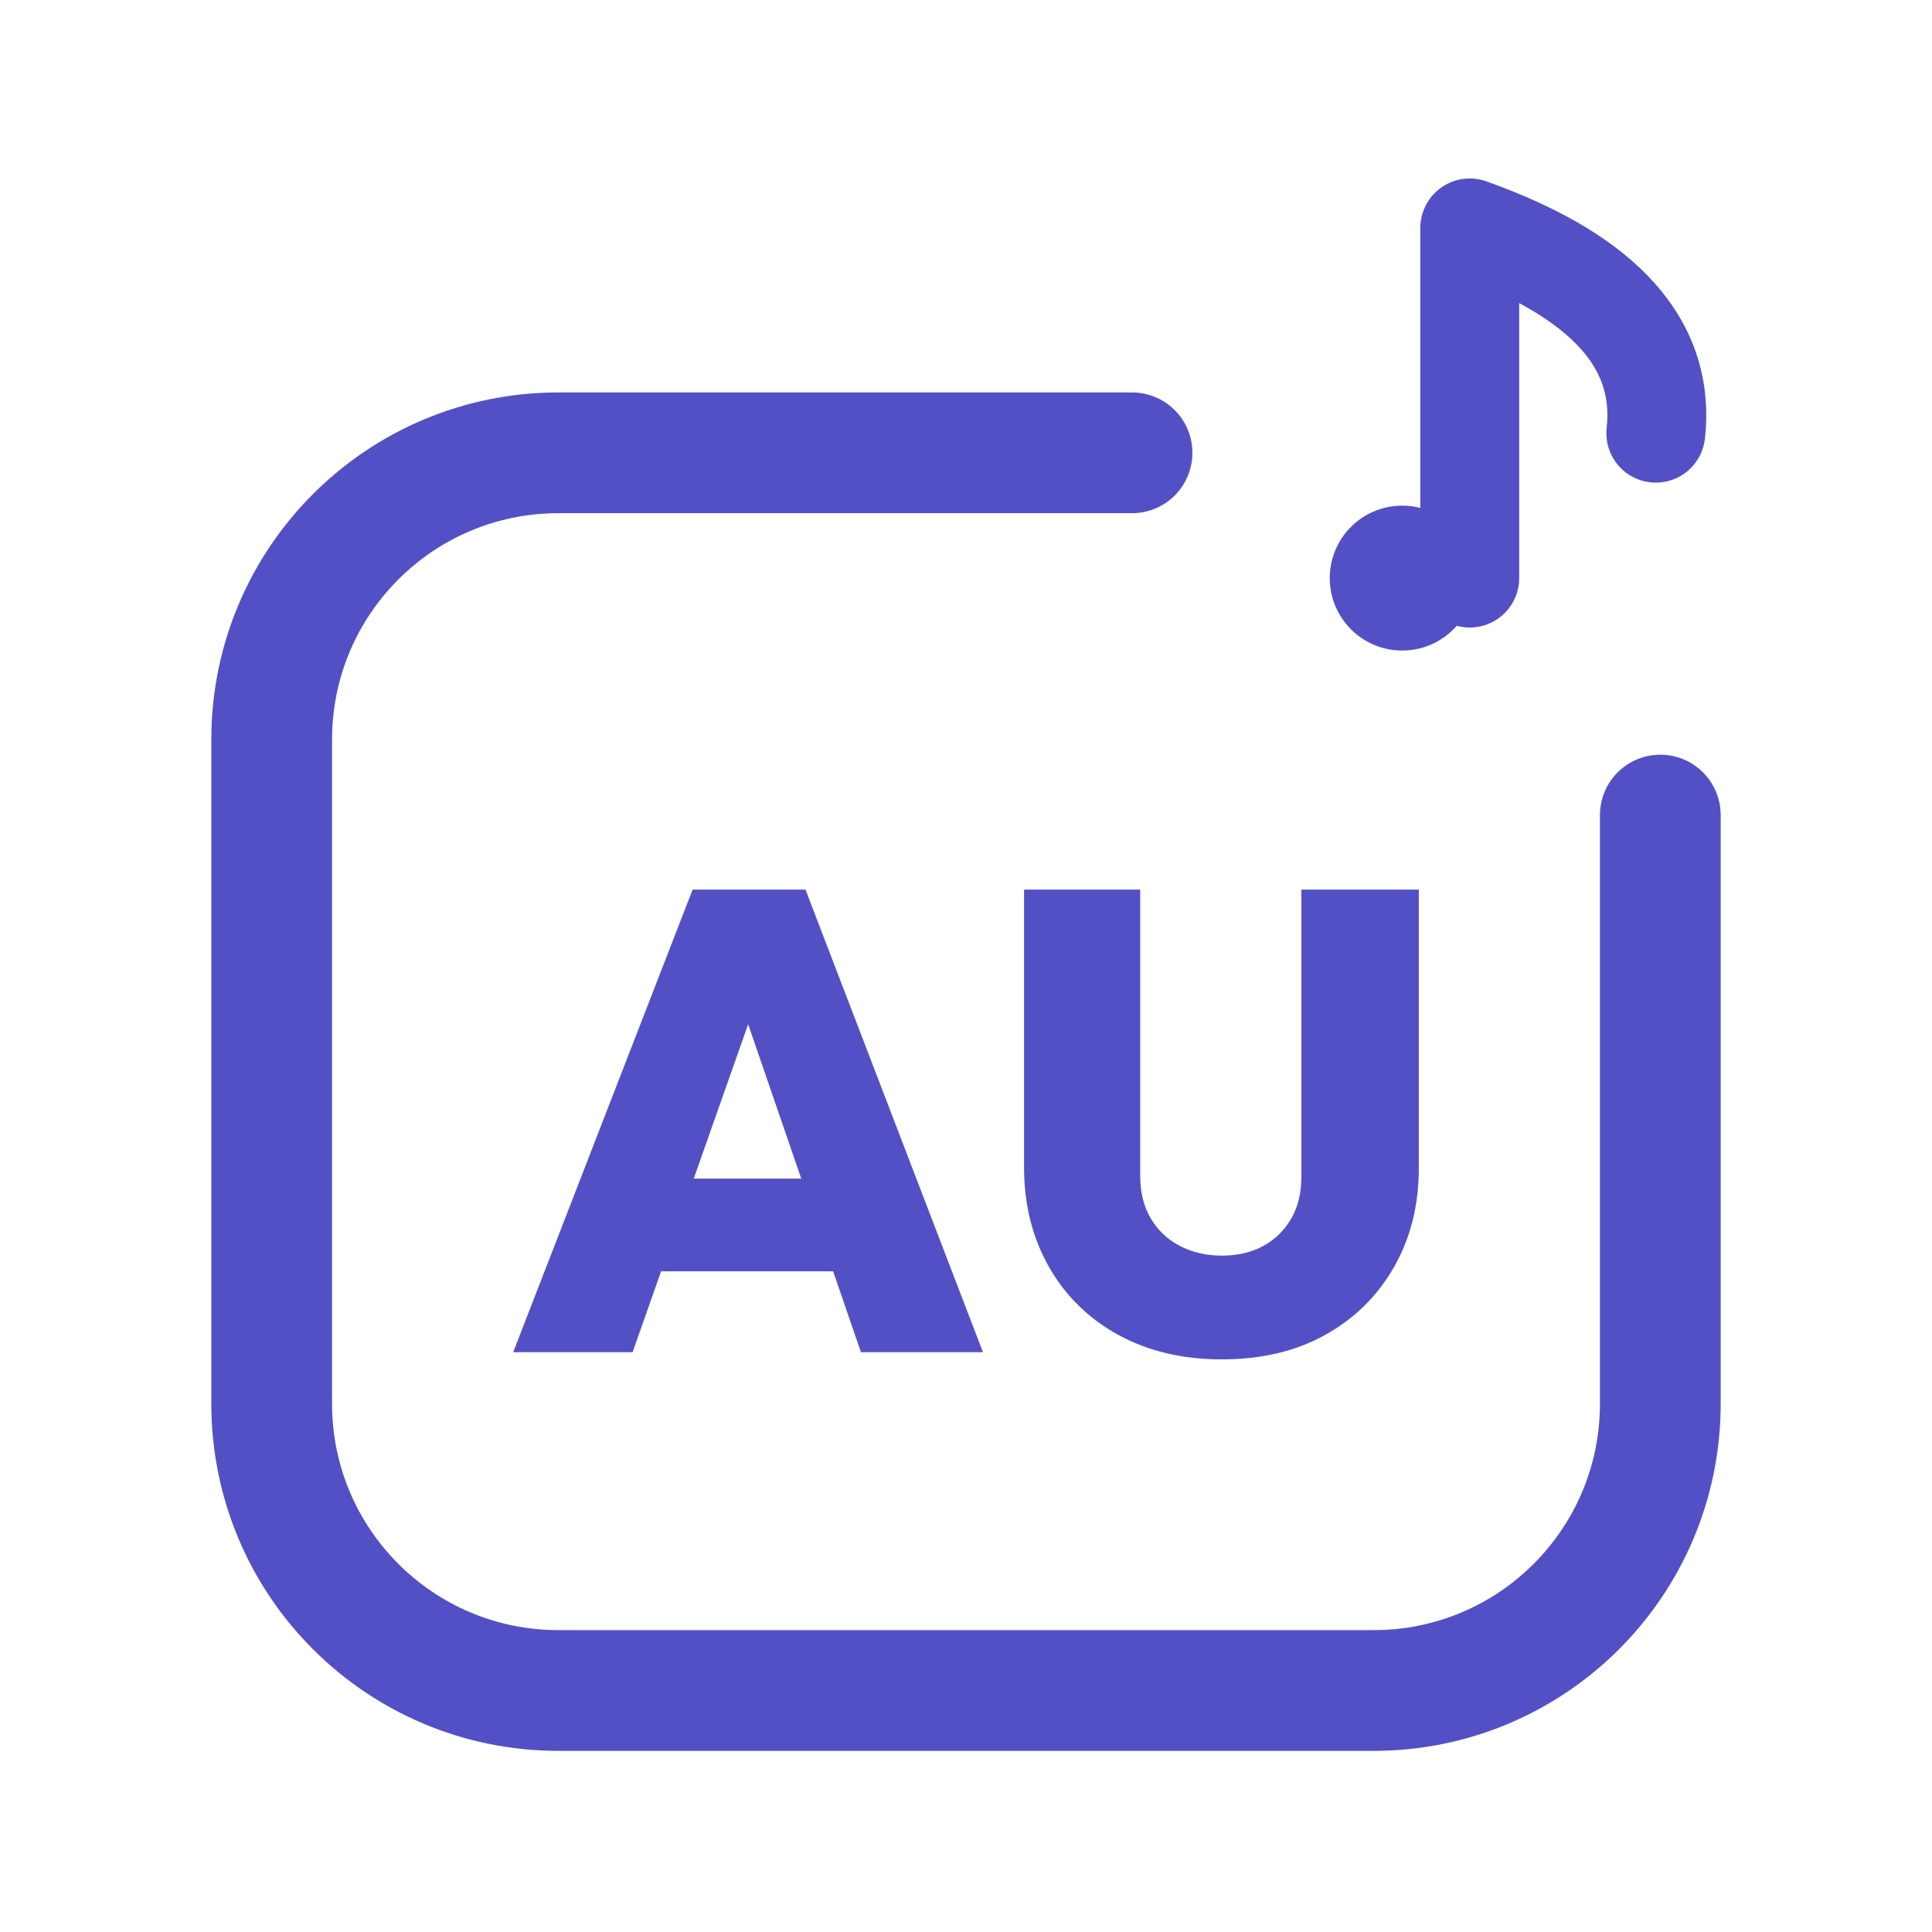
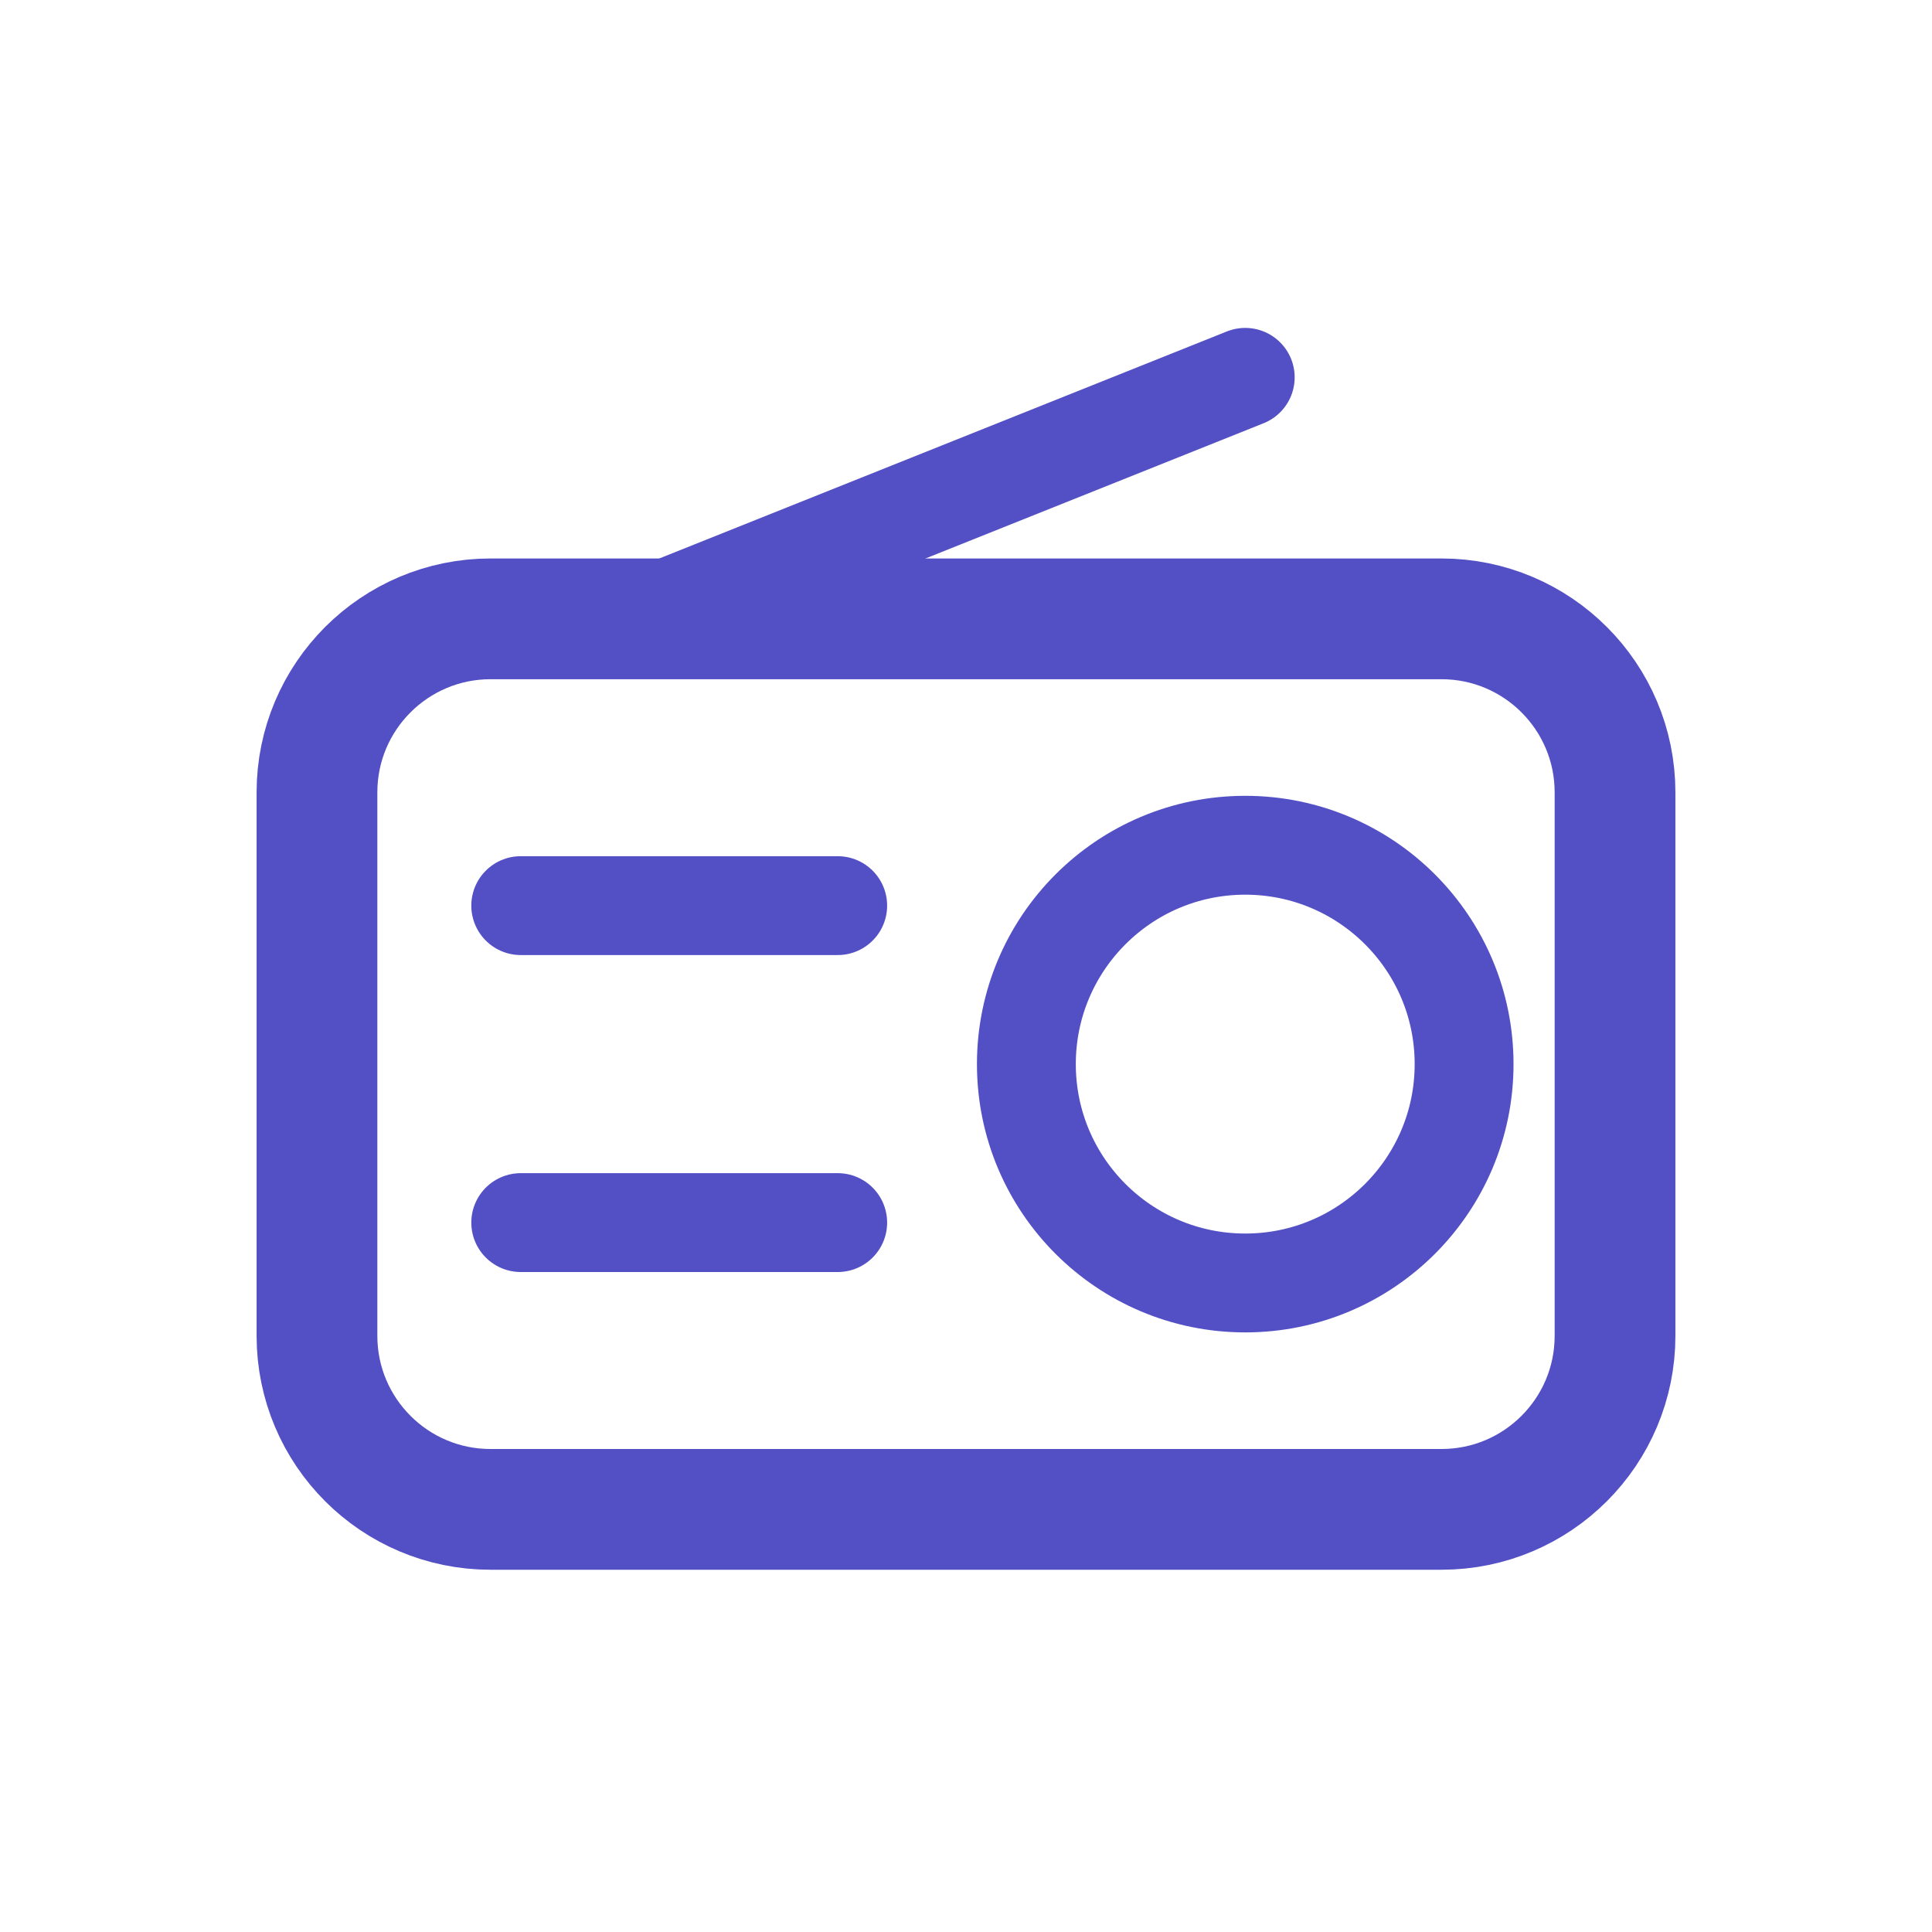
<svg xmlns="http://www.w3.org/2000/svg" viewBox="0 0 512 512" width="512" height="512">
-   <path d="M 300 120 L 148 120 C 106 120 72 154 72 196 L 72 372 C 72 414 106 448 148 448 L 364 448 C 406 448 440 414 440 372 L 440 216" fill="none" stroke="#5350C6" stroke-width="32.0" stroke-linecap="round" stroke-linejoin="round" />
-   <circle cx="371.6" cy="153.2" r="19.2" fill="#5350C6" stroke="none" />
-   <path d="M 389.5 153.2 L 389.5 60.4 C 416.4 70.0 442.0 86.0 438.8 114.8" fill="none" stroke="#5350C6" stroke-width="26.2" stroke-linecap="round" stroke-linejoin="round" />
-   <path d="M136.0 358.346 183.55 235.752H213.464L260.496 358.346H228.161L192.715 255.291H203.954L167.643 358.346ZM164.876 336.905V312.352H232.484V336.905Z" fill="#5350C6" stroke="none" />
-   <path d="M323.781 360.248Q308.219 360.248 296.375 353.764Q284.53 347.28 277.96 335.695Q271.389 324.11 271.389 309.412V235.752H302.167V311.66Q302.167 318.231 305.02 322.986Q307.873 327.741 312.801 330.248Q317.729 332.755 323.781 332.755Q330.006 332.755 334.674 330.248Q339.343 327.741 342.11 323.072Q344.876 318.403 344.876 311.833V235.752H376.0V309.585Q376.0 324.282 369.429 335.781Q362.859 347.28 351.187 353.764Q339.516 360.248 323.781 360.248Z" fill="#5350C6" stroke="none" />
+   <rect x="84" y="164" width="344" height="236" rx="46" fill="none" stroke="#5350C6" stroke-width="32.0" stroke-linecap="round" stroke-linejoin="round" />
+   <path d="M 170 164 L 330 100" fill="none" stroke="#5350C6" stroke-width="26.2" stroke-linecap="round" stroke-linejoin="round" />
+   <circle cx="330" cy="282" r="58" fill="none" stroke="#5350C6" stroke-width="26.2" stroke-linecap="round" stroke-linejoin="round" />
+   <path d="M 138 240 L 222 240 M 138 324 L 222 324" fill="none" stroke="#5350C6" stroke-width="26.2" stroke-linecap="round" stroke-linejoin="round" />
</svg>
